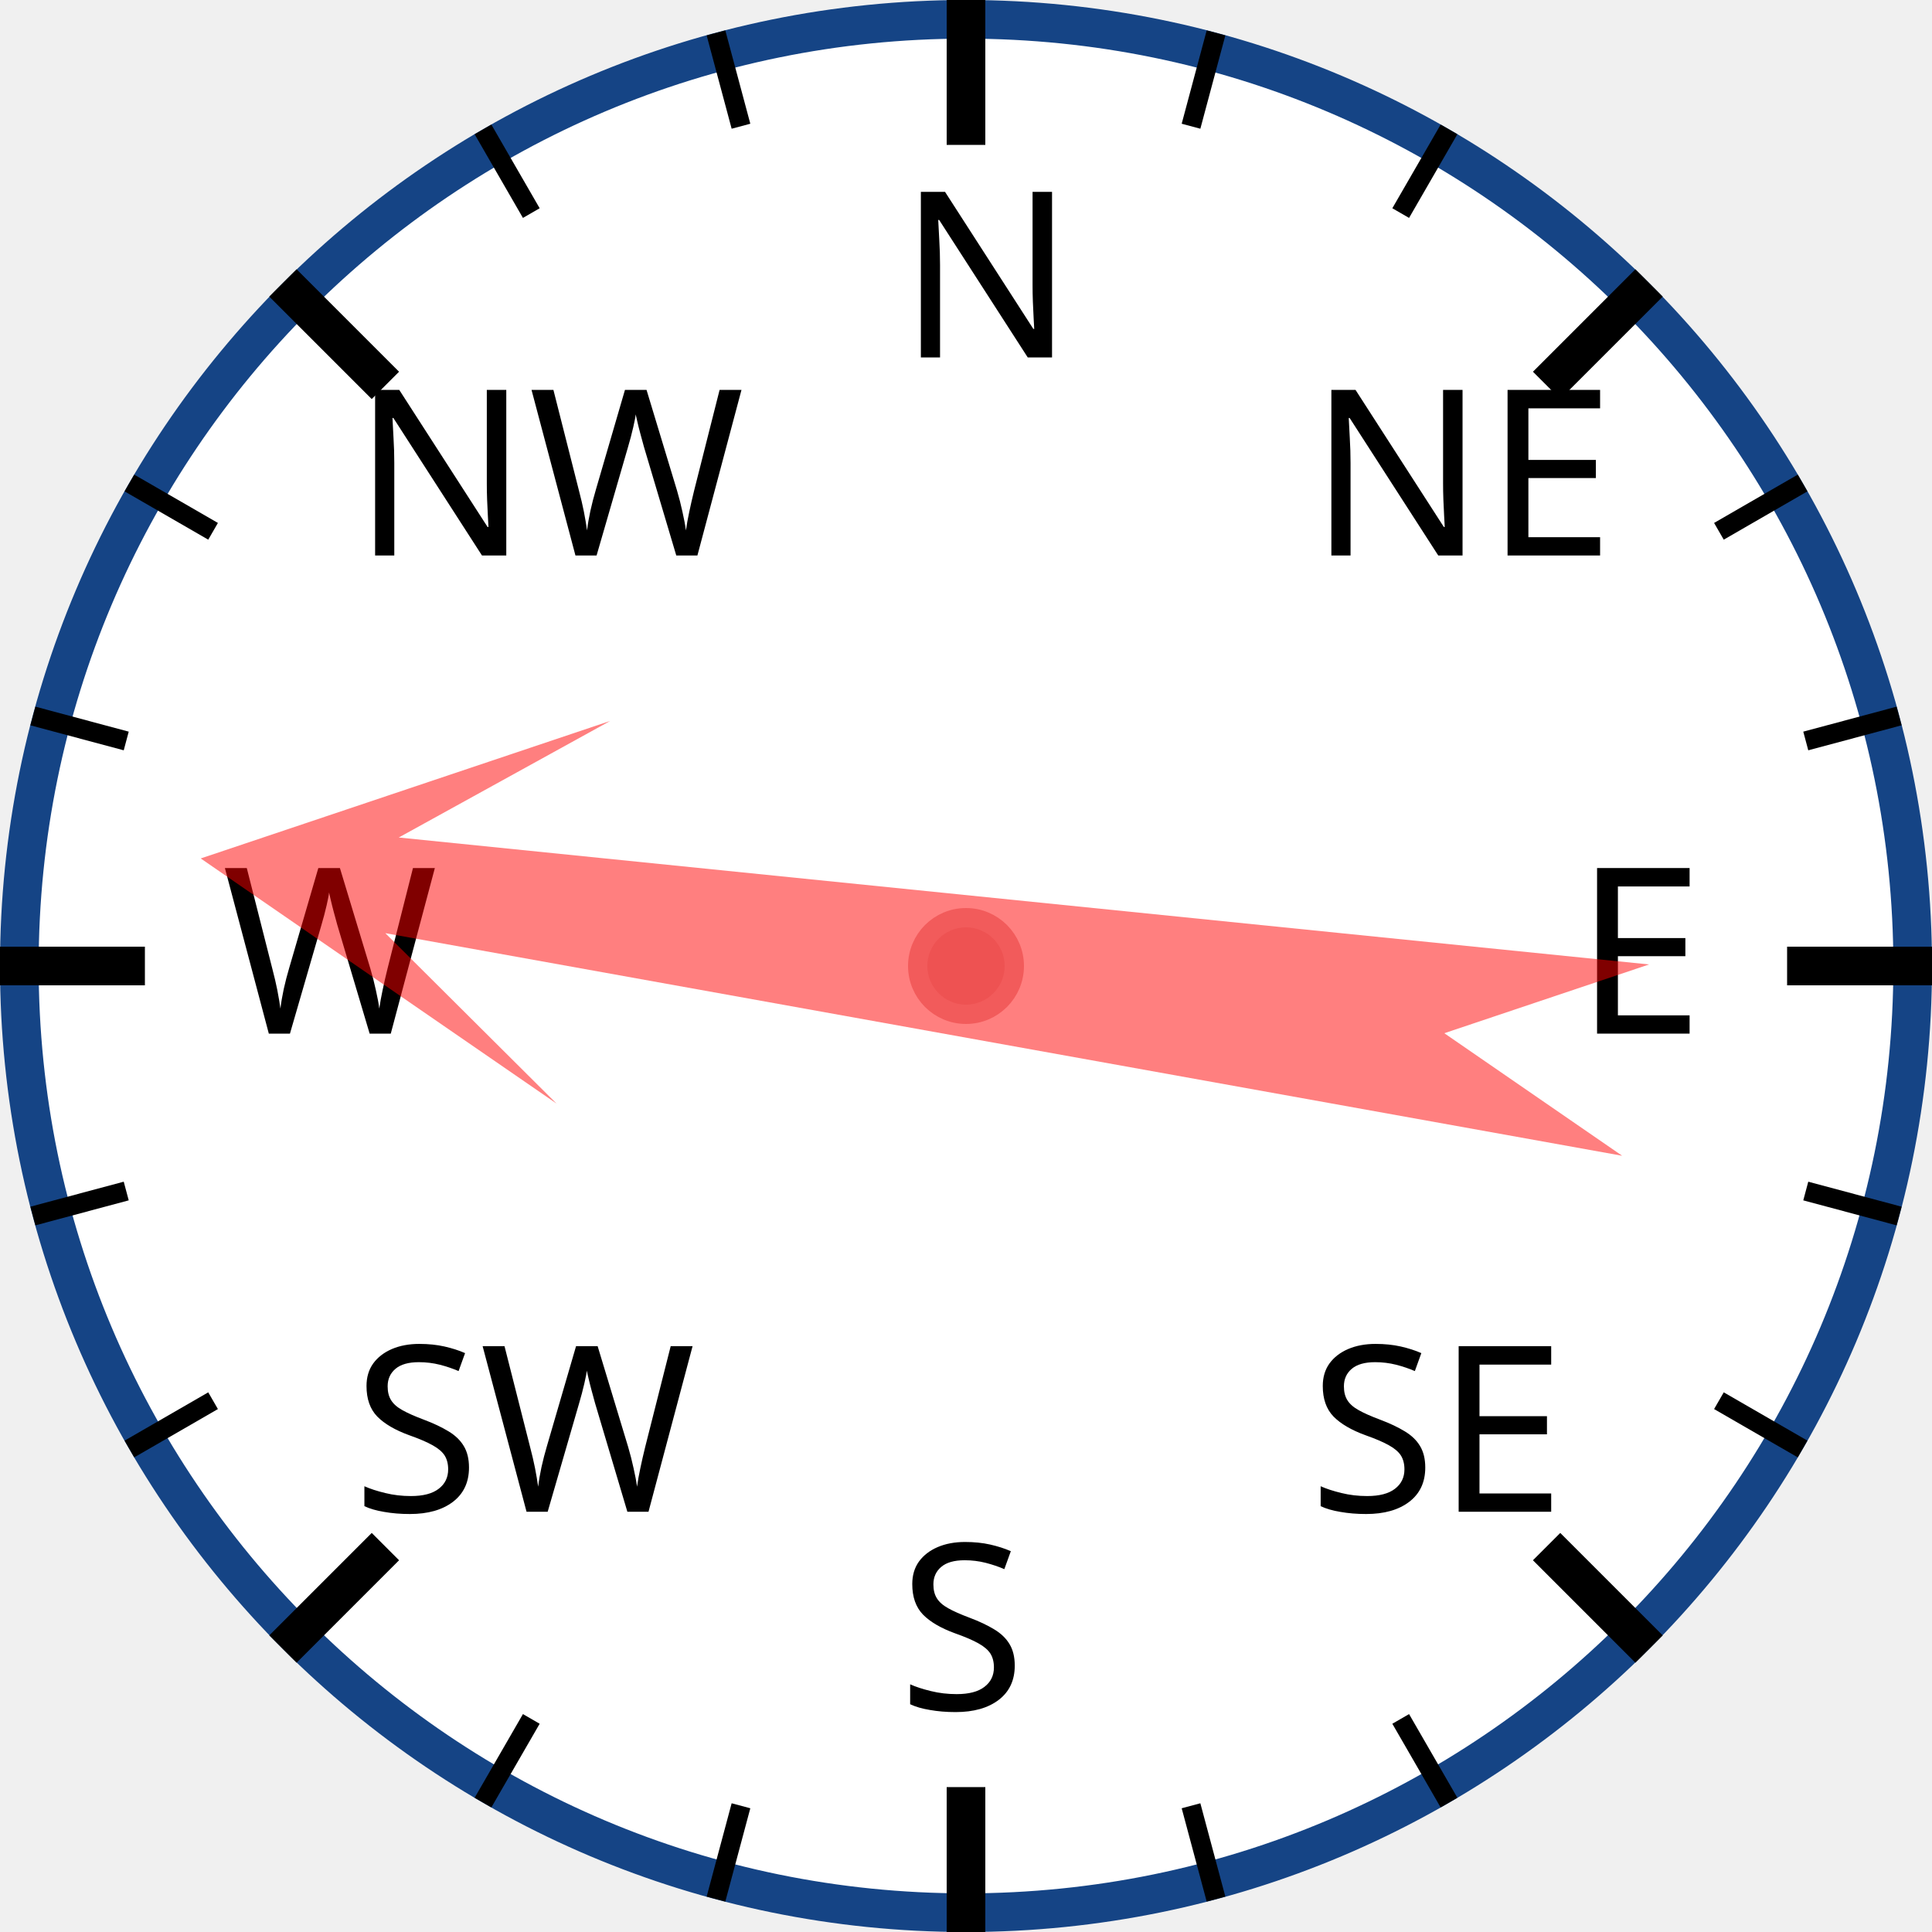
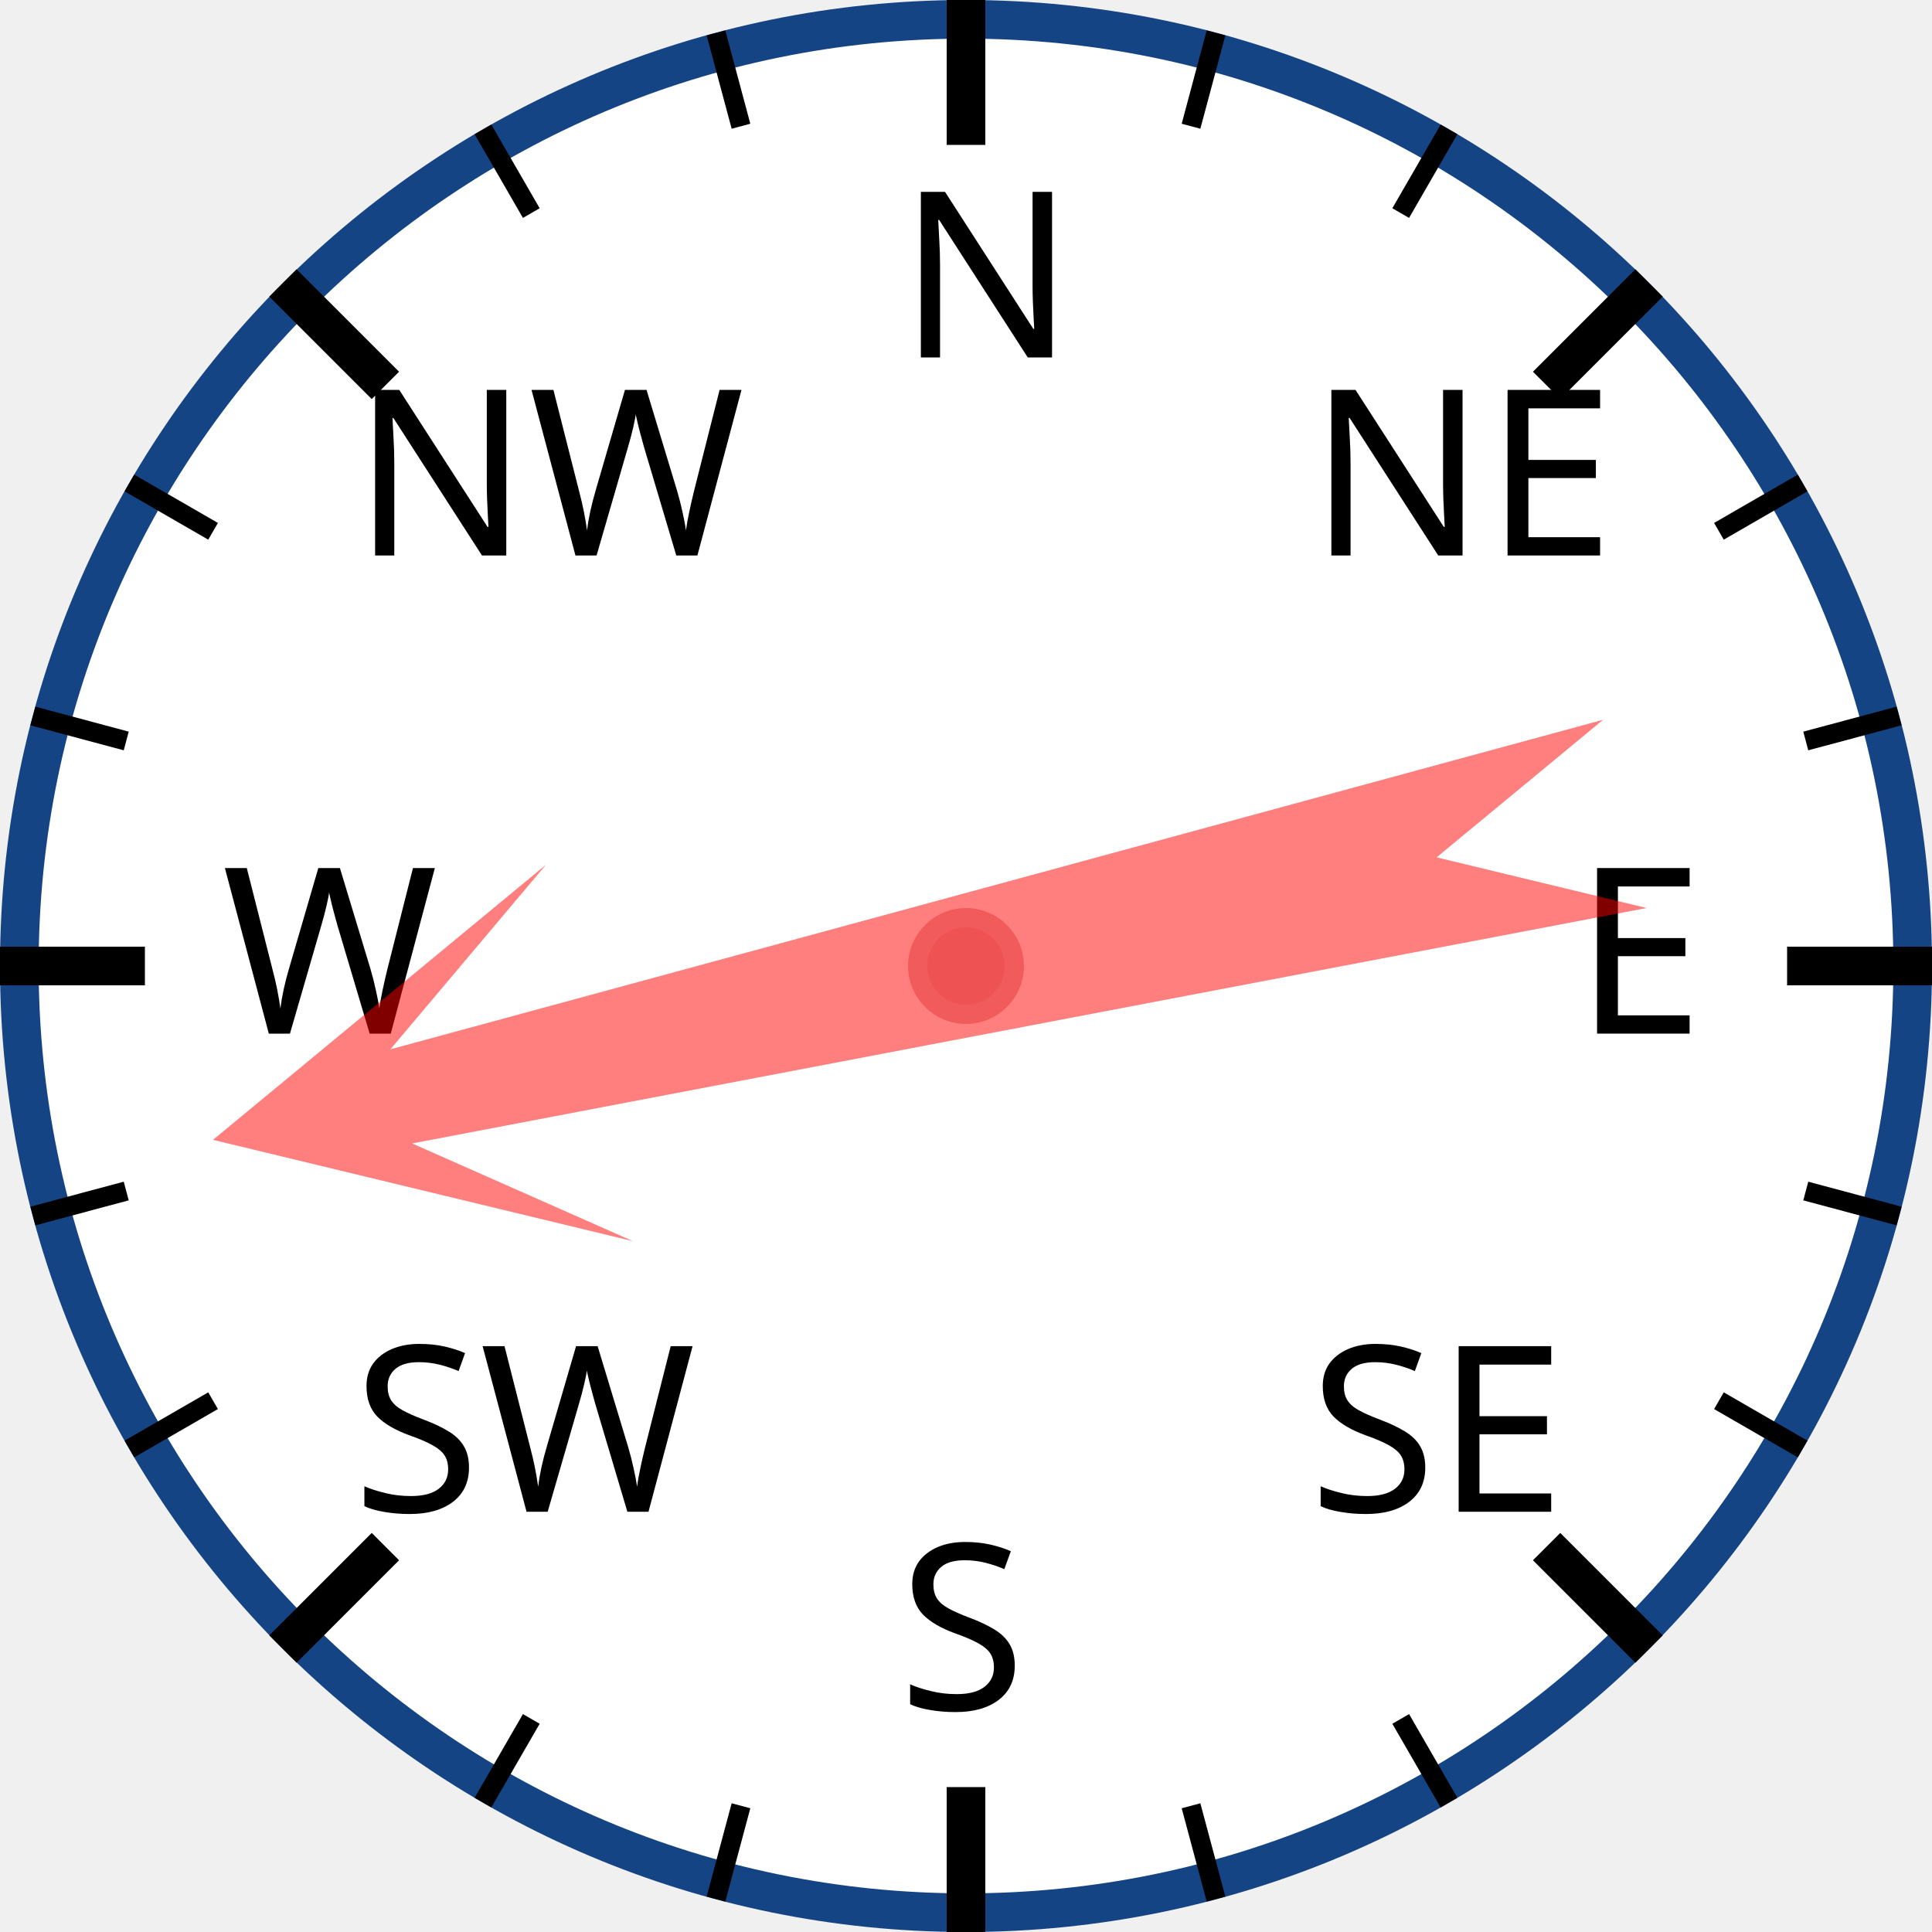
<svg xmlns="http://www.w3.org/2000/svg" width="120px" height="120px" viewBox="0 0 200 200">
  <circle cx="100" cy="100" r="98" style="fill: white; stroke: #154485; stroke-width: 4;" />
  <text x="93.0" y="37.0" style="font-family: sans-serif; font-size: 18pt;">N</text>
  <line x1="100.0" y1="0.0" x2="100.0" y2="15.0" style="stroke: black; stroke-width: 4;" />
  <line x1="74.118" y1="3.407" x2="76.706" y2="13.067" style="stroke: black; stroke-width: 2;" />
  <line x1="50" y1="13.397" x2="55" y2="22.058" style="stroke: black; stroke-width: 2;" />
  <text x="36.503" y="57.503" style="font-family: sans-serif; font-size: 18pt;">NW</text>
  <line x1="29.289" y1="29.289" x2="39.896" y2="39.896" style="stroke: black; stroke-width: 4;" />
  <line x1="13.397" y1="50" x2="22.058" y2="55" style="stroke: black; stroke-width: 2;" />
  <line x1="3.407" y1="74.118" x2="13.067" y2="76.706" style="stroke: black; stroke-width: 2;" />
  <text x="23.0" y="107.0" style="font-family: sans-serif; font-size: 18pt;">W</text>
  <line x1="0.0" y1="100.0" x2="15.0" y2="100.0" style="stroke: black; stroke-width: 4;" />
  <line x1="3.407" y1="125.882" x2="13.067" y2="123.294" style="stroke: black; stroke-width: 2;" />
  <line x1="13.397" y1="150" x2="22.058" y2="145" style="stroke: black; stroke-width: 2;" />
  <text x="36.503" y="156.497" style="font-family: sans-serif; font-size: 18pt;">SW</text>
  <line x1="29.289" y1="170.711" x2="39.896" y2="160.104" style="stroke: black; stroke-width: 4;" />
  <line x1="50" y1="186.603" x2="55" y2="177.942" style="stroke: black; stroke-width: 2;" />
  <line x1="74.118" y1="196.593" x2="76.706" y2="186.933" style="stroke: black; stroke-width: 2;" />
  <text x="93" y="177.0" style="font-family: sans-serif; font-size: 18pt;">S</text>
  <line x1="100" y1="200.0" x2="100" y2="185.0" style="stroke: black; stroke-width: 4;" />
  <line x1="125.882" y1="196.593" x2="123.294" y2="186.933" style="stroke: black; stroke-width: 2;" />
  <line x1="150.0" y1="186.603" x2="145.0" y2="177.942" style="stroke: black; stroke-width: 2;" />
  <text x="135.497" y="156.497" style="font-family: sans-serif; font-size: 18pt;">SE</text>
  <line x1="170.711" y1="170.711" x2="160.104" y2="160.104" style="stroke: black; stroke-width: 4;" />
  <line x1="186.603" y1="150" x2="177.942" y2="145" style="stroke: black; stroke-width: 2;" />
  <line x1="196.593" y1="125.882" x2="186.933" y2="123.294" style="stroke: black; stroke-width: 2;" />
  <text x="163.0" y="107" style="font-family: sans-serif; font-size: 18pt;">E</text>
  <line x1="200.0" y1="100" x2="185.0" y2="100" style="stroke: black; stroke-width: 4;" />
  <line x1="196.593" y1="74.118" x2="186.933" y2="76.706" style="stroke: black; stroke-width: 2;" />
  <line x1="186.603" y1="50" x2="177.942" y2="55" style="stroke: black; stroke-width: 2;" />
  <text x="135.497" y="57.503" style="font-family: sans-serif; font-size: 18pt;">NE</text>
  <line x1="170.711" y1="29.289" x2="160.104" y2="39.896" style="stroke: black; stroke-width: 4;" />
  <line x1="150" y1="13.397" x2="145" y2="22.058" style="stroke: black; stroke-width: 2;" />
  <line x1="125.882" y1="3.407" x2="123.294" y2="13.067" style="stroke: black; stroke-width: 2;" />
-   <polygon points="100 20 120 60 105 40 110 170 100 150 90 170 95 40 80 60" style="fill: red; fill-opacity: 0.5;" transform="rotate(278,100,100)" />
+   <polygon points="100 20 120 60 105 40 110 170 100 150 90 170 95 40 80 60" style="fill: red; fill-opacity: 0.5;" transform="rotate(257,100,100)" />
  <circle cx="100" cy="100" r="5" style="fill: #EE5252; stroke: #F25B5B; stroke-width: 2;" />
</svg>
